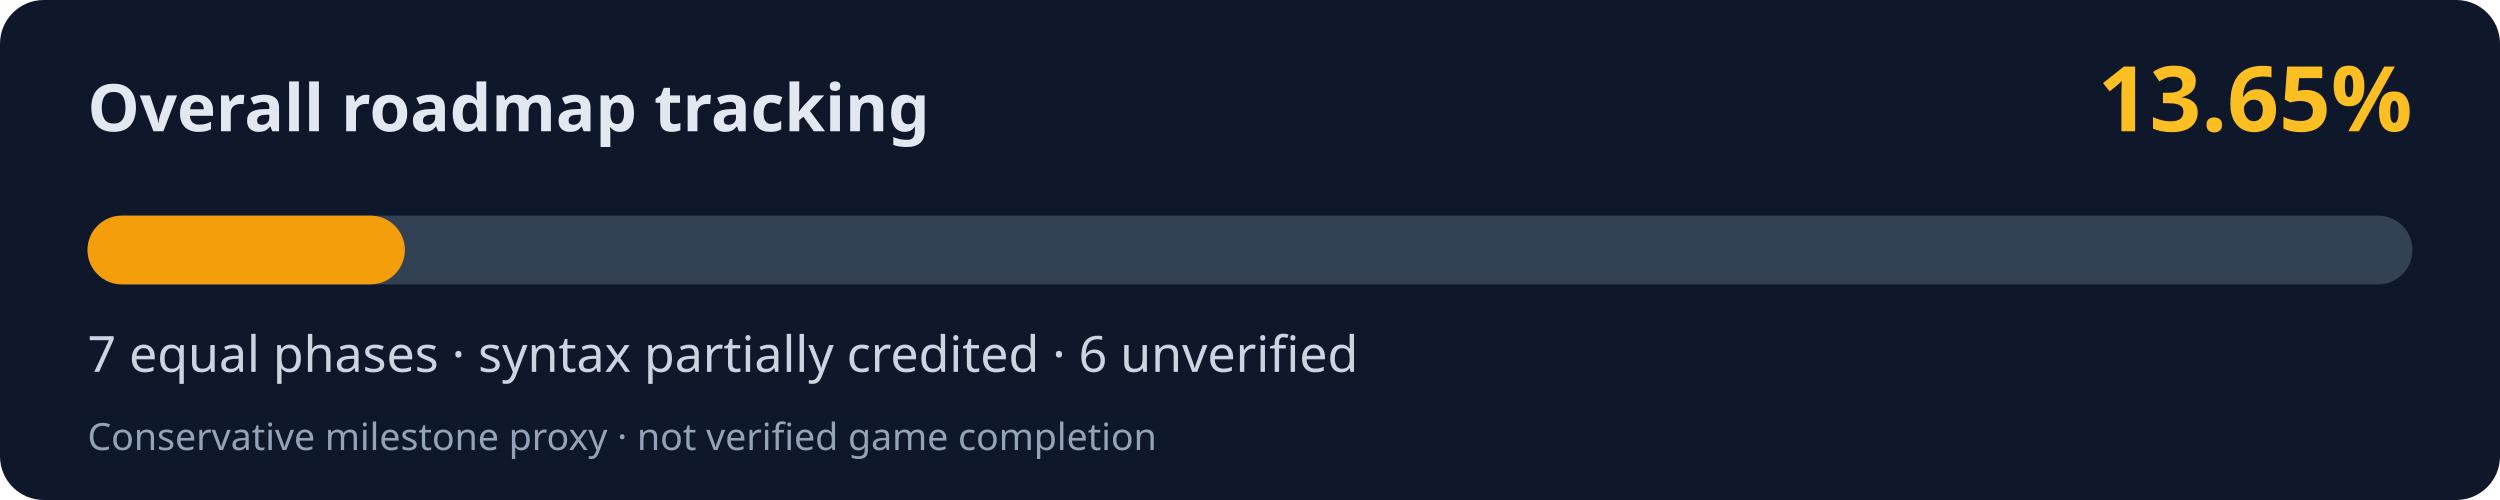
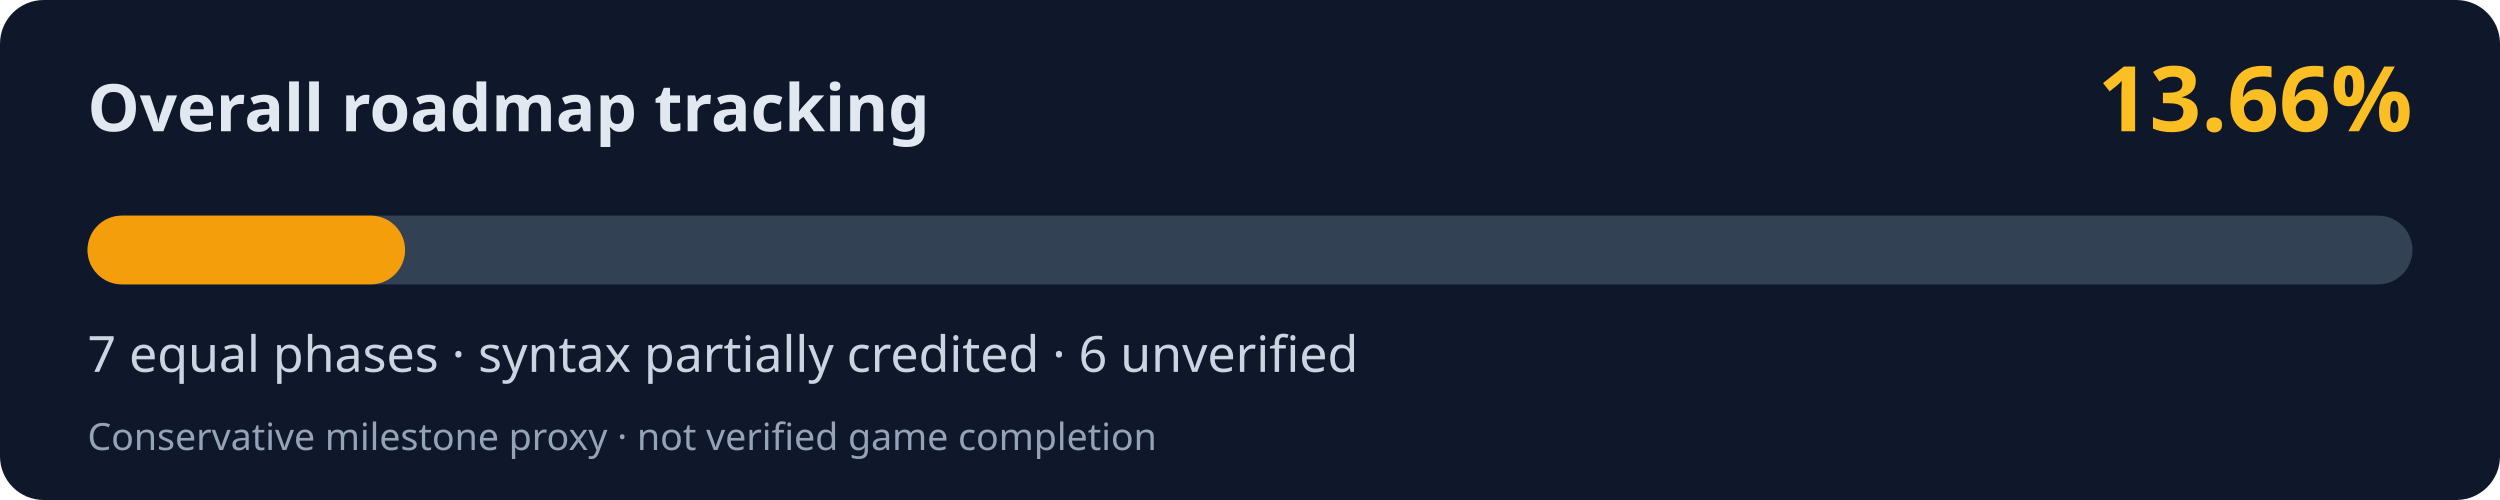
<svg xmlns="http://www.w3.org/2000/svg" width="800" height="160" viewBox="0 0 800 160" role="img" aria-labelledby="title desc">
  <rect width="800" height="160" rx="14" fill="#0f172a" />
  <text x="28" y="42" fill="#e2e8f0" font-family="system-ui,Segoe UI,sans-serif" font-weight="700" font-size="21">Overall roadmap tracking</text>
-   <text x="772" y="42" fill="#fbbf24" font-family="system-ui,Segoe UI,sans-serif" font-weight="700" font-size="29" text-anchor="end">13.65%</text>
+   <text x="772" y="42" fill="#fbbf24" font-family="system-ui,Segoe UI,sans-serif" font-weight="700" font-size="29" text-anchor="end">13.66%</text>
  <rect x="28" y="69" width="744" height="22" rx="11" fill="#334155" />
-   <rect x="28" y="69" width="101.56" height="22" rx="11" fill="#f59e0b" />
+   <rect x="28" y="69" width="101.63" height="22" rx="11" fill="#f59e0b" />
  <text x="28" y="119" fill="#cbd5e1" font-family="system-ui,Segoe UI,sans-serif" font-size="16">7 equal phases · syntax partially credited · 6 unverified</text>
  <text x="28" y="144" fill="#94a3b8" font-family="system-ui,Segoe UI,sans-serif" font-size="12">Conservative milestone proxy · not verified game completion</text>
</svg>
